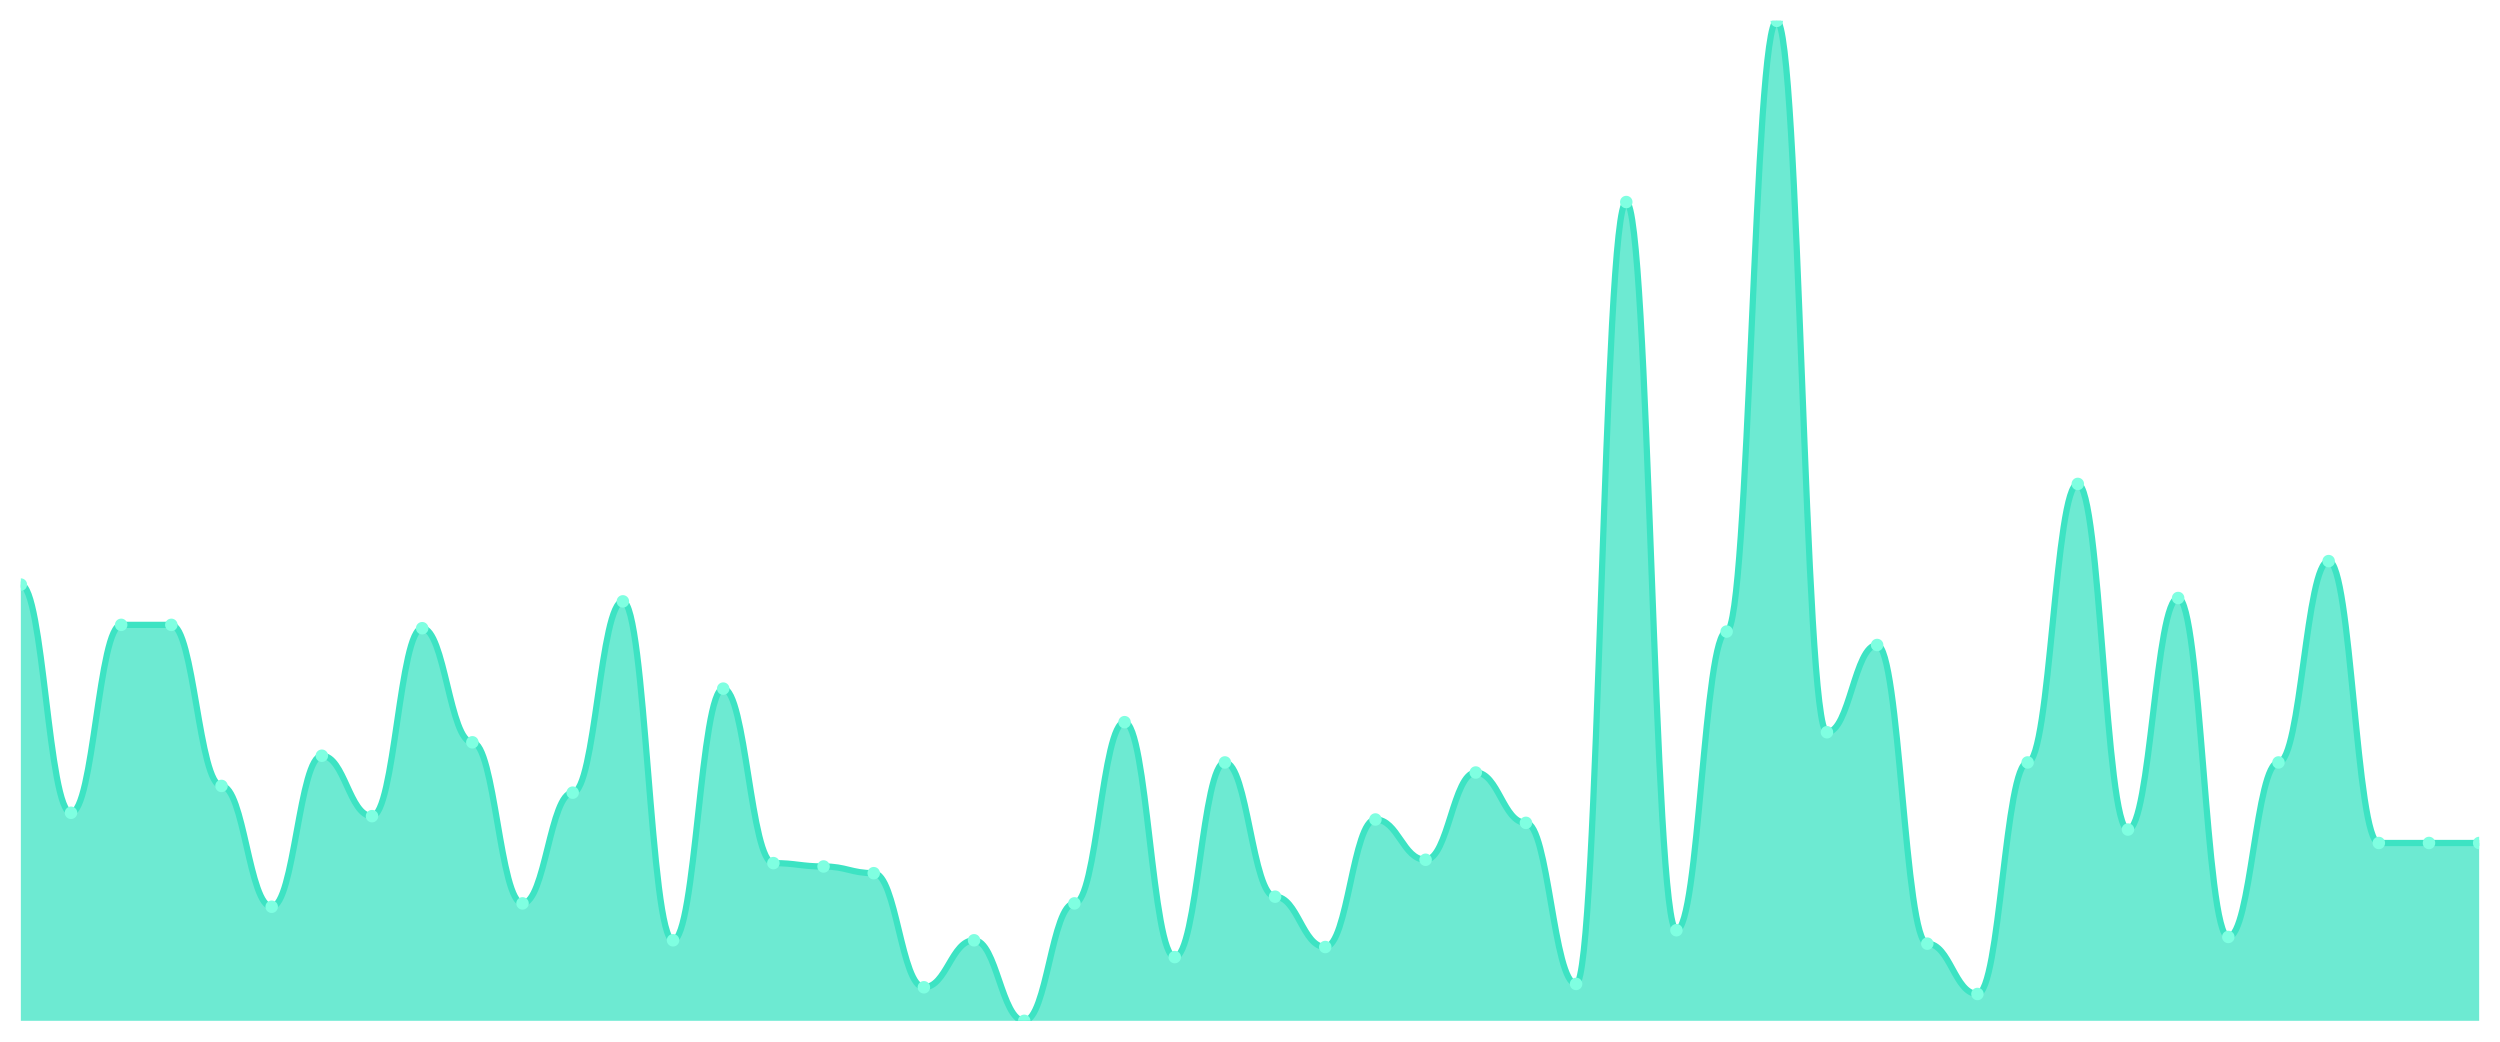
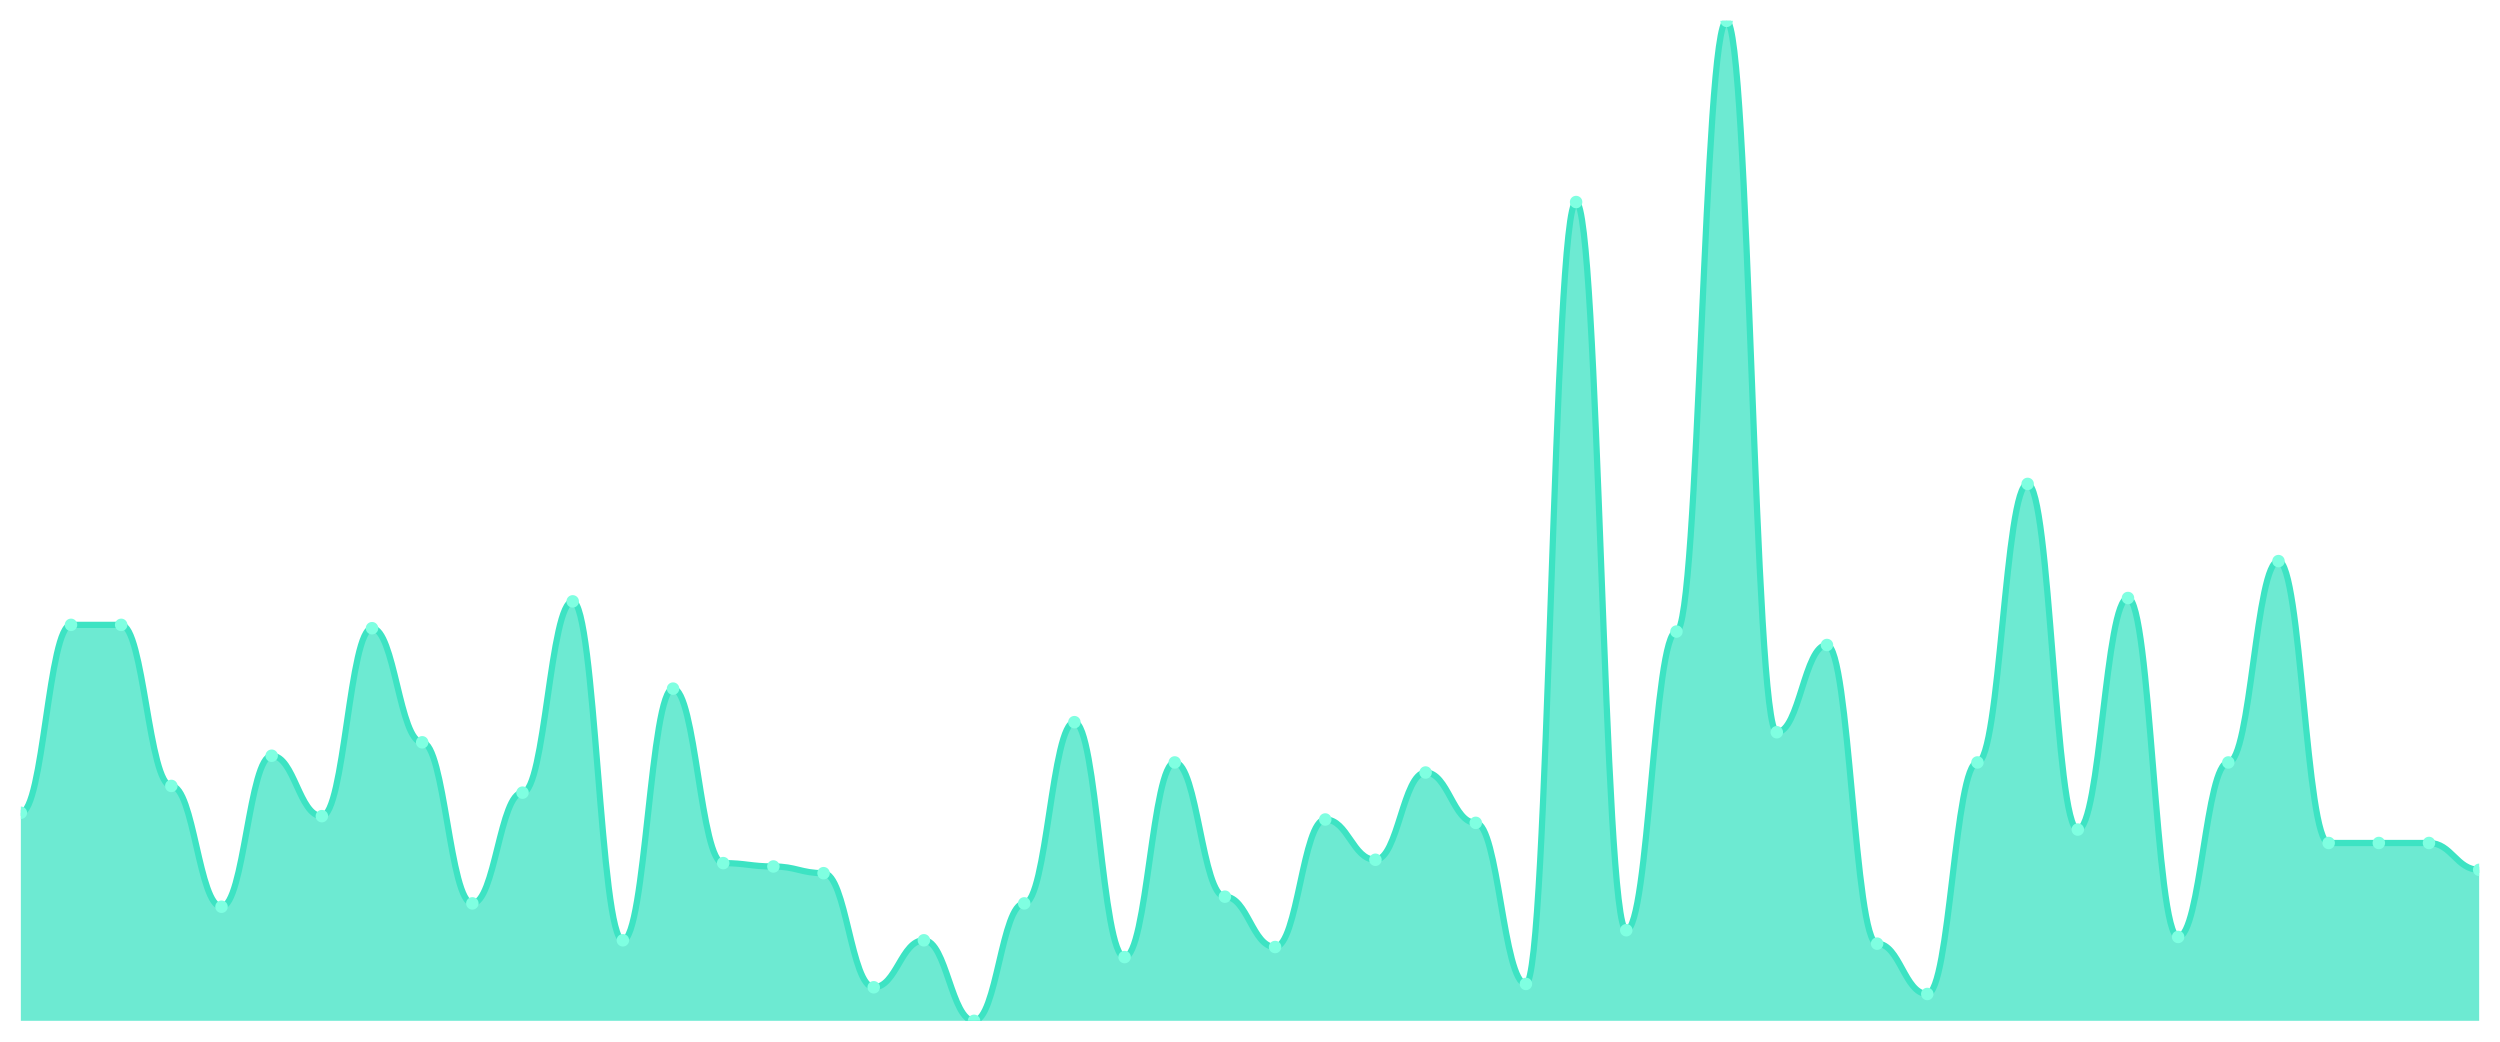
<svg xmlns="http://www.w3.org/2000/svg" viewBox="0 0 1200 500" width="1200" height="500">
  <defs>
    <clipPath id="c">
      <rect x="10" y="10" width="1180" height="480" />
    </clipPath>
  </defs>
  <rect width="1200" height="500" fill="none" />
  <g clip-path="url(#c)">
-     <path d="M 10,490 L 10,280.604 C 20.837,280.604 23.245,390.134 34.082,390.134 C 44.918,390.134 47.327,299.933 58.163,299.933 C 69,299.933 71.408,299.933 82.245,299.933 C 93.082,299.933 95.49,377.248 106.327,377.248 C 117.163,377.248 119.571,435.235 130.408,435.235 C 141.245,435.235 143.653,362.752 154.49,362.752 C 165.327,362.752 167.735,391.745 178.571,391.745 C 189.408,391.745 191.816,301.544 202.653,301.544 C 213.49,301.544 215.898,356.309 226.735,356.309 C 237.571,356.309 239.98,433.624 250.816,433.624 C 261.653,433.624 264.061,380.47 274.898,380.47 C 285.735,380.47 288.143,288.658 298.98,288.658 C 309.816,288.658 312.224,451.342 323.061,451.342 C 333.898,451.342 336.306,330.537 347.143,330.537 C 357.98,330.537 360.388,414.295 371.224,414.295 C 382.061,414.295 384.469,415.906 395.306,415.906 C 406.143,415.906 408.551,419.128 419.388,419.128 C 430.224,419.128 432.633,473.893 443.469,473.893 C 454.306,473.893 456.714,451.342 467.551,451.342 C 478.388,451.342 480.796,490 491.633,490 C 502.469,490 504.878,433.624 515.714,433.624 C 526.551,433.624 528.959,346.644 539.796,346.644 C 550.633,346.644 553.041,459.396 563.878,459.396 C 574.714,459.396 577.122,365.973 587.959,365.973 C 598.796,365.973 601.204,430.403 612.041,430.403 C 622.878,430.403 625.286,454.564 636.122,454.564 C 646.959,454.564 649.367,393.356 660.204,393.356 C 671.041,393.356 673.449,412.685 684.286,412.685 C 695.122,412.685 697.531,370.805 708.367,370.805 C 719.204,370.805 721.612,394.966 732.449,394.966 C 743.286,394.966 745.694,472.282 756.531,472.282 C 767.367,472.282 769.776,96.98 780.612,96.98 C 791.449,96.98 793.857,446.51 804.694,446.51 C 815.531,446.51 817.939,303.154 828.776,303.154 C 839.612,303.154 842.02,10 852.857,10 C 863.694,10 866.102,351.477 876.939,351.477 C 887.776,351.477 890.184,309.597 901.02,309.597 C 911.857,309.597 914.265,452.953 925.102,452.953 C 935.939,452.953 938.347,477.114 949.184,477.114 C 960.02,477.114 962.429,365.973 973.265,365.973 C 984.102,365.973 986.51,232.282 997.347,232.282 C 1008.184,232.282 1010.592,398.188 1021.429,398.188 C 1032.265,398.188 1034.673,287.047 1045.51,287.047 C 1056.347,287.047 1058.755,449.732 1069.592,449.732 C 1080.429,449.732 1082.837,365.973 1093.673,365.973 C 1104.51,365.973 1106.918,269.329 1117.755,269.329 C 1128.592,269.329 1131,404.631 1141.837,404.631 C 1152.673,404.631 1155.082,404.631 1165.918,404.631 C 1176.755,404.631 1179.163,404.631 1190,404.631 L 1190,490 Z" fill="rgba(61,227,195,0.75)" />
-     <path d="M 10,280.604 C 20.837,280.604 23.245,390.134 34.082,390.134 C 44.918,390.134 47.327,299.933 58.163,299.933 C 69,299.933 71.408,299.933 82.245,299.933 C 93.082,299.933 95.49,377.248 106.327,377.248 C 117.163,377.248 119.571,435.235 130.408,435.235 C 141.245,435.235 143.653,362.752 154.49,362.752 C 165.327,362.752 167.735,391.745 178.571,391.745 C 189.408,391.745 191.816,301.544 202.653,301.544 C 213.49,301.544 215.898,356.309 226.735,356.309 C 237.571,356.309 239.98,433.624 250.816,433.624 C 261.653,433.624 264.061,380.47 274.898,380.47 C 285.735,380.47 288.143,288.658 298.98,288.658 C 309.816,288.658 312.224,451.342 323.061,451.342 C 333.898,451.342 336.306,330.537 347.143,330.537 C 357.98,330.537 360.388,414.295 371.224,414.295 C 382.061,414.295 384.469,415.906 395.306,415.906 C 406.143,415.906 408.551,419.128 419.388,419.128 C 430.224,419.128 432.633,473.893 443.469,473.893 C 454.306,473.893 456.714,451.342 467.551,451.342 C 478.388,451.342 480.796,490 491.633,490 C 502.469,490 504.878,433.624 515.714,433.624 C 526.551,433.624 528.959,346.644 539.796,346.644 C 550.633,346.644 553.041,459.396 563.878,459.396 C 574.714,459.396 577.122,365.973 587.959,365.973 C 598.796,365.973 601.204,430.403 612.041,430.403 C 622.878,430.403 625.286,454.564 636.122,454.564 C 646.959,454.564 649.367,393.356 660.204,393.356 C 671.041,393.356 673.449,412.685 684.286,412.685 C 695.122,412.685 697.531,370.805 708.367,370.805 C 719.204,370.805 721.612,394.966 732.449,394.966 C 743.286,394.966 745.694,472.282 756.531,472.282 C 767.367,472.282 769.776,96.98 780.612,96.98 C 791.449,96.98 793.857,446.51 804.694,446.51 C 815.531,446.51 817.939,303.154 828.776,303.154 C 839.612,303.154 842.02,10 852.857,10 C 863.694,10 866.102,351.477 876.939,351.477 C 887.776,351.477 890.184,309.597 901.02,309.597 C 911.857,309.597 914.265,452.953 925.102,452.953 C 935.939,452.953 938.347,477.114 949.184,477.114 C 960.02,477.114 962.429,365.973 973.265,365.973 C 984.102,365.973 986.51,232.282 997.347,232.282 C 1008.184,232.282 1010.592,398.188 1021.429,398.188 C 1032.265,398.188 1034.673,287.047 1045.51,287.047 C 1056.347,287.047 1058.755,449.732 1069.592,449.732 C 1080.429,449.732 1082.837,365.973 1093.673,365.973 C 1104.51,365.973 1106.918,269.329 1117.755,269.329 C 1128.592,269.329 1131,404.631 1141.837,404.631 C 1152.673,404.631 1155.082,404.631 1165.918,404.631 C 1176.755,404.631 1179.163,404.631 1190,404.631" fill="none" stroke="#3de3c3" stroke-width="3" stroke-linecap="round" stroke-linejoin="round" />
-     <circle cx="10" cy="280.604" r="3" fill="#7fffe1" />
-     <circle cx="34.082" cy="390.134" r="3" fill="#7fffe1" />
+     <path d="M 10,490 L 10,390.134 C 20.837,390.134 23.245,299.933 34.082,299.933 C 44.918,299.933 47.327,299.933 58.163,299.933 C 69,299.933 71.408,377.248 82.245,377.248 C 93.082,377.248 95.49,435.235 106.327,435.235 C 117.163,435.235 119.571,362.752 130.408,362.752 C 141.245,362.752 143.653,391.745 154.49,391.745 C 165.327,391.745 167.735,301.544 178.571,301.544 C 189.408,301.544 191.816,356.309 202.653,356.309 C 213.49,356.309 215.898,433.624 226.735,433.624 C 237.571,433.624 239.98,380.47 250.816,380.47 C 261.653,380.47 264.061,288.658 274.898,288.658 C 285.735,288.658 288.143,451.342 298.98,451.342 C 309.816,451.342 312.224,330.537 323.061,330.537 C 333.898,330.537 336.306,414.295 347.143,414.295 C 357.98,414.295 360.388,415.906 371.224,415.906 C 382.061,415.906 384.469,419.128 395.306,419.128 C 406.143,419.128 408.551,473.893 419.388,473.893 C 430.224,473.893 432.633,451.342 443.469,451.342 C 454.306,451.342 456.714,490 467.551,490 C 478.388,490 480.796,433.624 491.633,433.624 C 502.469,433.624 504.878,346.644 515.714,346.644 C 526.551,346.644 528.959,459.396 539.796,459.396 C 550.633,459.396 553.041,365.973 563.878,365.973 C 574.714,365.973 577.122,430.403 587.959,430.403 C 598.796,430.403 601.204,454.564 612.041,454.564 C 622.878,454.564 625.286,393.356 636.122,393.356 C 646.959,393.356 649.367,412.685 660.204,412.685 C 671.041,412.685 673.449,370.805 684.286,370.805 C 695.122,370.805 697.531,394.966 708.367,394.966 C 719.204,394.966 721.612,472.282 732.449,472.282 C 743.286,472.282 745.694,96.98 756.531,96.98 C 767.367,96.98 769.776,446.51 780.612,446.51 C 791.449,446.51 793.857,303.154 804.694,303.154 C 815.531,303.154 817.939,10 828.776,10 C 839.612,10 842.02,351.477 852.857,351.477 C 863.694,351.477 866.102,309.597 876.939,309.597 C 887.776,309.597 890.184,452.953 901.02,452.953 C 911.857,452.953 914.265,477.114 925.102,477.114 C 935.939,477.114 938.347,365.973 949.184,365.973 C 960.02,365.973 962.429,232.282 973.265,232.282 C 984.102,232.282 986.51,398.188 997.347,398.188 C 1008.184,398.188 1010.592,287.047 1021.429,287.047 C 1032.265,287.047 1034.673,449.732 1045.51,449.732 C 1056.347,449.732 1058.755,365.973 1069.592,365.973 C 1080.429,365.973 1082.837,269.329 1093.673,269.329 C 1104.51,269.329 1106.918,404.631 1117.755,404.631 C 1128.592,404.631 1131,404.631 1141.837,404.631 C 1152.673,404.631 1155.082,404.631 1165.918,404.631 C 1176.755,404.631 1179.163,417.517 1190,417.517 L 1190,490 Z" fill="rgba(61,227,195,0.75)" />
+     <path d="M 10,390.134 C 20.837,390.134 23.245,299.933 34.082,299.933 C 44.918,299.933 47.327,299.933 58.163,299.933 C 69,299.933 71.408,377.248 82.245,377.248 C 93.082,377.248 95.49,435.235 106.327,435.235 C 117.163,435.235 119.571,362.752 130.408,362.752 C 141.245,362.752 143.653,391.745 154.49,391.745 C 165.327,391.745 167.735,301.544 178.571,301.544 C 189.408,301.544 191.816,356.309 202.653,356.309 C 213.49,356.309 215.898,433.624 226.735,433.624 C 237.571,433.624 239.98,380.47 250.816,380.47 C 261.653,380.47 264.061,288.658 274.898,288.658 C 285.735,288.658 288.143,451.342 298.98,451.342 C 309.816,451.342 312.224,330.537 323.061,330.537 C 333.898,330.537 336.306,414.295 347.143,414.295 C 357.98,414.295 360.388,415.906 371.224,415.906 C 382.061,415.906 384.469,419.128 395.306,419.128 C 406.143,419.128 408.551,473.893 419.388,473.893 C 430.224,473.893 432.633,451.342 443.469,451.342 C 454.306,451.342 456.714,490 467.551,490 C 478.388,490 480.796,433.624 491.633,433.624 C 502.469,433.624 504.878,346.644 515.714,346.644 C 526.551,346.644 528.959,459.396 539.796,459.396 C 550.633,459.396 553.041,365.973 563.878,365.973 C 574.714,365.973 577.122,430.403 587.959,430.403 C 598.796,430.403 601.204,454.564 612.041,454.564 C 622.878,454.564 625.286,393.356 636.122,393.356 C 646.959,393.356 649.367,412.685 660.204,412.685 C 671.041,412.685 673.449,370.805 684.286,370.805 C 695.122,370.805 697.531,394.966 708.367,394.966 C 719.204,394.966 721.612,472.282 732.449,472.282 C 743.286,472.282 745.694,96.98 756.531,96.98 C 767.367,96.98 769.776,446.51 780.612,446.51 C 791.449,446.51 793.857,303.154 804.694,303.154 C 815.531,303.154 817.939,10 828.776,10 C 839.612,10 842.02,351.477 852.857,351.477 C 863.694,351.477 866.102,309.597 876.939,309.597 C 887.776,309.597 890.184,452.953 901.02,452.953 C 911.857,452.953 914.265,477.114 925.102,477.114 C 935.939,477.114 938.347,365.973 949.184,365.973 C 960.02,365.973 962.429,232.282 973.265,232.282 C 984.102,232.282 986.51,398.188 997.347,398.188 C 1008.184,398.188 1010.592,287.047 1021.429,287.047 C 1032.265,287.047 1034.673,449.732 1045.51,449.732 C 1056.347,449.732 1058.755,365.973 1069.592,365.973 C 1080.429,365.973 1082.837,269.329 1093.673,269.329 C 1104.51,269.329 1106.918,404.631 1117.755,404.631 C 1128.592,404.631 1131,404.631 1141.837,404.631 C 1152.673,404.631 1155.082,404.631 1165.918,404.631 C 1176.755,404.631 1179.163,417.517 1190,417.517" fill="none" stroke="#3de3c3" stroke-width="3" stroke-linecap="round" stroke-linejoin="round" />
+     <circle cx="10" cy="390.134" r="3" fill="#7fffe1" />
+     <circle cx="34.082" cy="299.933" r="3" fill="#7fffe1" />
    <circle cx="58.163" cy="299.933" r="3" fill="#7fffe1" />
-     <circle cx="82.245" cy="299.933" r="3" fill="#7fffe1" />
-     <circle cx="106.327" cy="377.248" r="3" fill="#7fffe1" />
-     <circle cx="130.408" cy="435.235" r="3" fill="#7fffe1" />
-     <circle cx="154.49" cy="362.752" r="3" fill="#7fffe1" />
-     <circle cx="178.571" cy="391.745" r="3" fill="#7fffe1" />
-     <circle cx="202.653" cy="301.544" r="3" fill="#7fffe1" />
-     <circle cx="226.735" cy="356.309" r="3" fill="#7fffe1" />
-     <circle cx="250.816" cy="433.624" r="3" fill="#7fffe1" />
-     <circle cx="274.898" cy="380.47" r="3" fill="#7fffe1" />
-     <circle cx="298.98" cy="288.658" r="3" fill="#7fffe1" />
-     <circle cx="323.061" cy="451.342" r="3" fill="#7fffe1" />
-     <circle cx="347.143" cy="330.537" r="3" fill="#7fffe1" />
-     <circle cx="371.224" cy="414.295" r="3" fill="#7fffe1" />
-     <circle cx="395.306" cy="415.906" r="3" fill="#7fffe1" />
-     <circle cx="419.388" cy="419.128" r="3" fill="#7fffe1" />
-     <circle cx="443.469" cy="473.893" r="3" fill="#7fffe1" />
-     <circle cx="467.551" cy="451.342" r="3" fill="#7fffe1" />
-     <circle cx="491.633" cy="490" r="3" fill="#7fffe1" />
-     <circle cx="515.714" cy="433.624" r="3" fill="#7fffe1" />
-     <circle cx="539.796" cy="346.644" r="3" fill="#7fffe1" />
-     <circle cx="563.878" cy="459.396" r="3" fill="#7fffe1" />
-     <circle cx="587.959" cy="365.973" r="3" fill="#7fffe1" />
-     <circle cx="612.041" cy="430.403" r="3" fill="#7fffe1" />
-     <circle cx="636.122" cy="454.564" r="3" fill="#7fffe1" />
-     <circle cx="660.204" cy="393.356" r="3" fill="#7fffe1" />
-     <circle cx="684.286" cy="412.685" r="3" fill="#7fffe1" />
-     <circle cx="708.367" cy="370.805" r="3" fill="#7fffe1" />
-     <circle cx="732.449" cy="394.966" r="3" fill="#7fffe1" />
-     <circle cx="756.531" cy="472.282" r="3" fill="#7fffe1" />
-     <circle cx="780.612" cy="96.98" r="3" fill="#7fffe1" />
-     <circle cx="804.694" cy="446.51" r="3" fill="#7fffe1" />
-     <circle cx="828.776" cy="303.154" r="3" fill="#7fffe1" />
-     <circle cx="852.857" cy="10" r="3" fill="#7fffe1" />
-     <circle cx="876.939" cy="351.477" r="3" fill="#7fffe1" />
-     <circle cx="901.02" cy="309.597" r="3" fill="#7fffe1" />
-     <circle cx="925.102" cy="452.953" r="3" fill="#7fffe1" />
-     <circle cx="949.184" cy="477.114" r="3" fill="#7fffe1" />
-     <circle cx="973.265" cy="365.973" r="3" fill="#7fffe1" />
-     <circle cx="997.347" cy="232.282" r="3" fill="#7fffe1" />
-     <circle cx="1021.429" cy="398.188" r="3" fill="#7fffe1" />
-     <circle cx="1045.51" cy="287.047" r="3" fill="#7fffe1" />
-     <circle cx="1069.592" cy="449.732" r="3" fill="#7fffe1" />
-     <circle cx="1093.673" cy="365.973" r="3" fill="#7fffe1" />
-     <circle cx="1117.755" cy="269.329" r="3" fill="#7fffe1" />
+     <circle cx="82.245" cy="377.248" r="3" fill="#7fffe1" />
+     <circle cx="106.327" cy="435.235" r="3" fill="#7fffe1" />
+     <circle cx="130.408" cy="362.752" r="3" fill="#7fffe1" />
+     <circle cx="154.49" cy="391.745" r="3" fill="#7fffe1" />
+     <circle cx="178.571" cy="301.544" r="3" fill="#7fffe1" />
+     <circle cx="202.653" cy="356.309" r="3" fill="#7fffe1" />
+     <circle cx="226.735" cy="433.624" r="3" fill="#7fffe1" />
+     <circle cx="250.816" cy="380.47" r="3" fill="#7fffe1" />
+     <circle cx="274.898" cy="288.658" r="3" fill="#7fffe1" />
+     <circle cx="298.98" cy="451.342" r="3" fill="#7fffe1" />
+     <circle cx="323.061" cy="330.537" r="3" fill="#7fffe1" />
+     <circle cx="347.143" cy="414.295" r="3" fill="#7fffe1" />
+     <circle cx="371.224" cy="415.906" r="3" fill="#7fffe1" />
+     <circle cx="395.306" cy="419.128" r="3" fill="#7fffe1" />
+     <circle cx="419.388" cy="473.893" r="3" fill="#7fffe1" />
+     <circle cx="443.469" cy="451.342" r="3" fill="#7fffe1" />
+     <circle cx="467.551" cy="490" r="3" fill="#7fffe1" />
+     <circle cx="491.633" cy="433.624" r="3" fill="#7fffe1" />
+     <circle cx="515.714" cy="346.644" r="3" fill="#7fffe1" />
+     <circle cx="539.796" cy="459.396" r="3" fill="#7fffe1" />
+     <circle cx="563.878" cy="365.973" r="3" fill="#7fffe1" />
+     <circle cx="587.959" cy="430.403" r="3" fill="#7fffe1" />
+     <circle cx="612.041" cy="454.564" r="3" fill="#7fffe1" />
+     <circle cx="636.122" cy="393.356" r="3" fill="#7fffe1" />
+     <circle cx="660.204" cy="412.685" r="3" fill="#7fffe1" />
+     <circle cx="684.286" cy="370.805" r="3" fill="#7fffe1" />
+     <circle cx="708.367" cy="394.966" r="3" fill="#7fffe1" />
+     <circle cx="732.449" cy="472.282" r="3" fill="#7fffe1" />
+     <circle cx="756.531" cy="96.98" r="3" fill="#7fffe1" />
+     <circle cx="780.612" cy="446.51" r="3" fill="#7fffe1" />
+     <circle cx="804.694" cy="303.154" r="3" fill="#7fffe1" />
+     <circle cx="828.776" cy="10" r="3" fill="#7fffe1" />
+     <circle cx="852.857" cy="351.477" r="3" fill="#7fffe1" />
+     <circle cx="876.939" cy="309.597" r="3" fill="#7fffe1" />
+     <circle cx="901.02" cy="452.953" r="3" fill="#7fffe1" />
+     <circle cx="925.102" cy="477.114" r="3" fill="#7fffe1" />
+     <circle cx="949.184" cy="365.973" r="3" fill="#7fffe1" />
+     <circle cx="973.265" cy="232.282" r="3" fill="#7fffe1" />
+     <circle cx="997.347" cy="398.188" r="3" fill="#7fffe1" />
+     <circle cx="1021.429" cy="287.047" r="3" fill="#7fffe1" />
+     <circle cx="1045.51" cy="449.732" r="3" fill="#7fffe1" />
+     <circle cx="1069.592" cy="365.973" r="3" fill="#7fffe1" />
+     <circle cx="1093.673" cy="269.329" r="3" fill="#7fffe1" />
+     <circle cx="1117.755" cy="404.631" r="3" fill="#7fffe1" />
    <circle cx="1141.837" cy="404.631" r="3" fill="#7fffe1" />
    <circle cx="1165.918" cy="404.631" r="3" fill="#7fffe1" />
-     <circle cx="1190" cy="404.631" r="3" fill="#7fffe1" />
+     <circle cx="1190" cy="417.517" r="3" fill="#7fffe1" />
  </g>
</svg>
